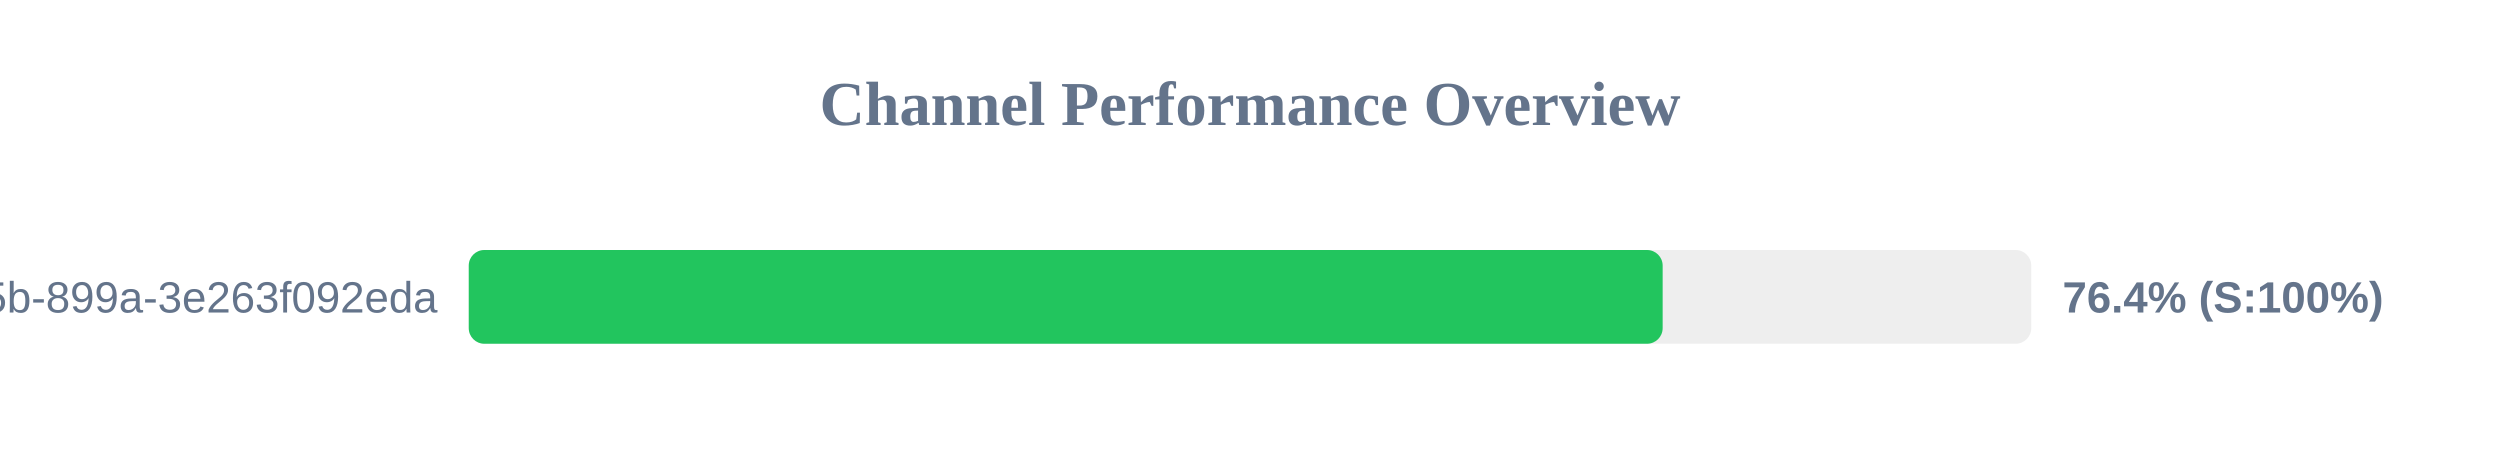
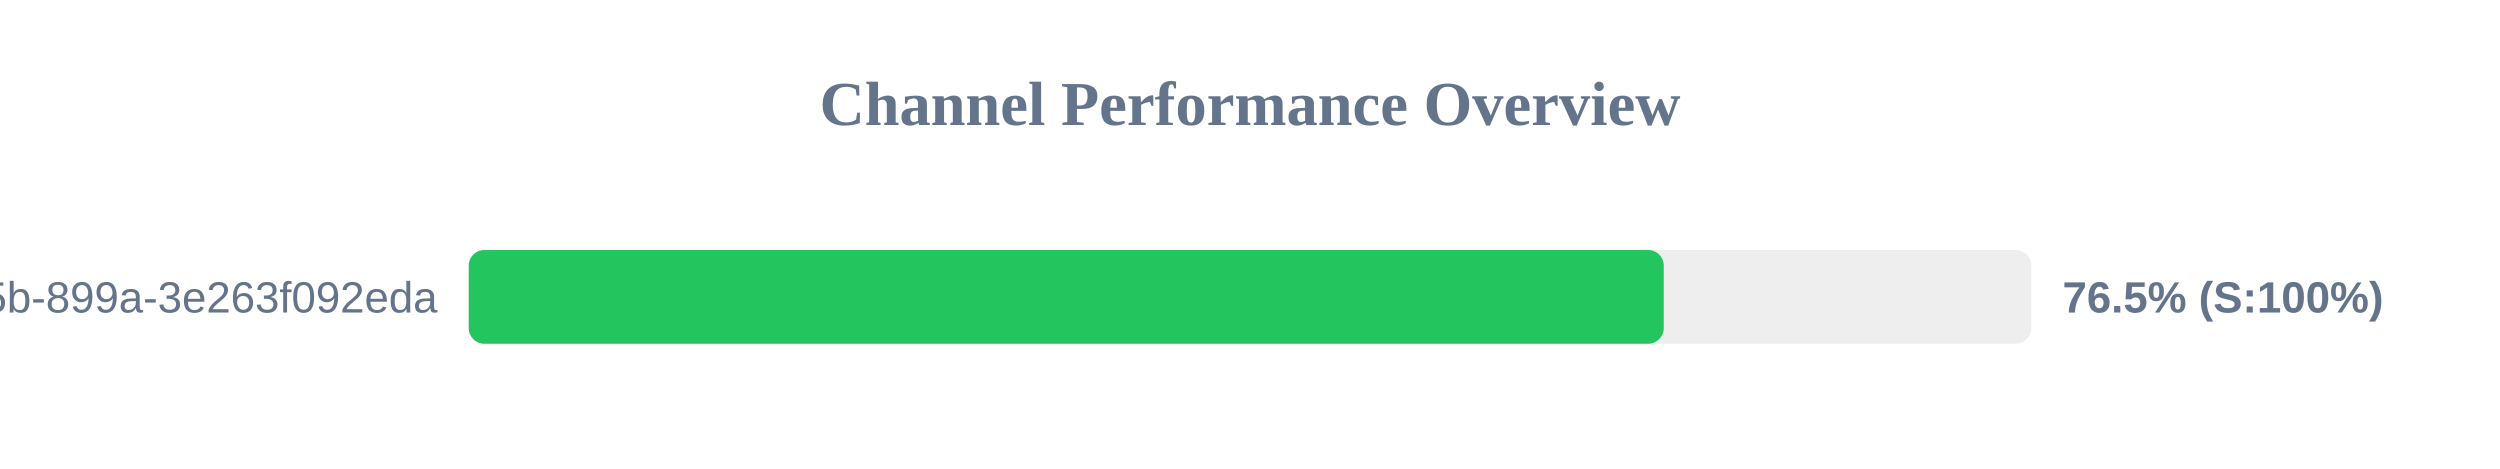
<svg xmlns="http://www.w3.org/2000/svg" width="800" height="150" version="1.1">
  <style>
        .row { font: 14px Arial; fill: #64748b; }
        .score { font: bold 14px Arial; fill: #64748b; }
    </style>
  <text x="400" y="40" text-anchor="middle" font-size="20px" font-weight="bold" fill="#64748b">Channel Performance Overview</text>
  <rect x="150" y="80" width="500" height="30" fill="#eee" rx="5" />
-   <rect x="150" y="80" width="382.05" height="30" fill="#22c55e" rx="5" />
+   <rect x="150" y="80" width="382.4" height="30" fill="#22c55e" rx="5" />
  <text x="140" y="100" text-anchor="end" class="row">?uuid=6bf726db-fb0b-405b-899a-3e263f092eda</text>
-   <text x="660" y="100" text-anchor="start" class="score">76.4% (S:100%)</text>
+   <text x="660" y="100" text-anchor="start" class="score">76.5% (S:100%)</text>
</svg>
